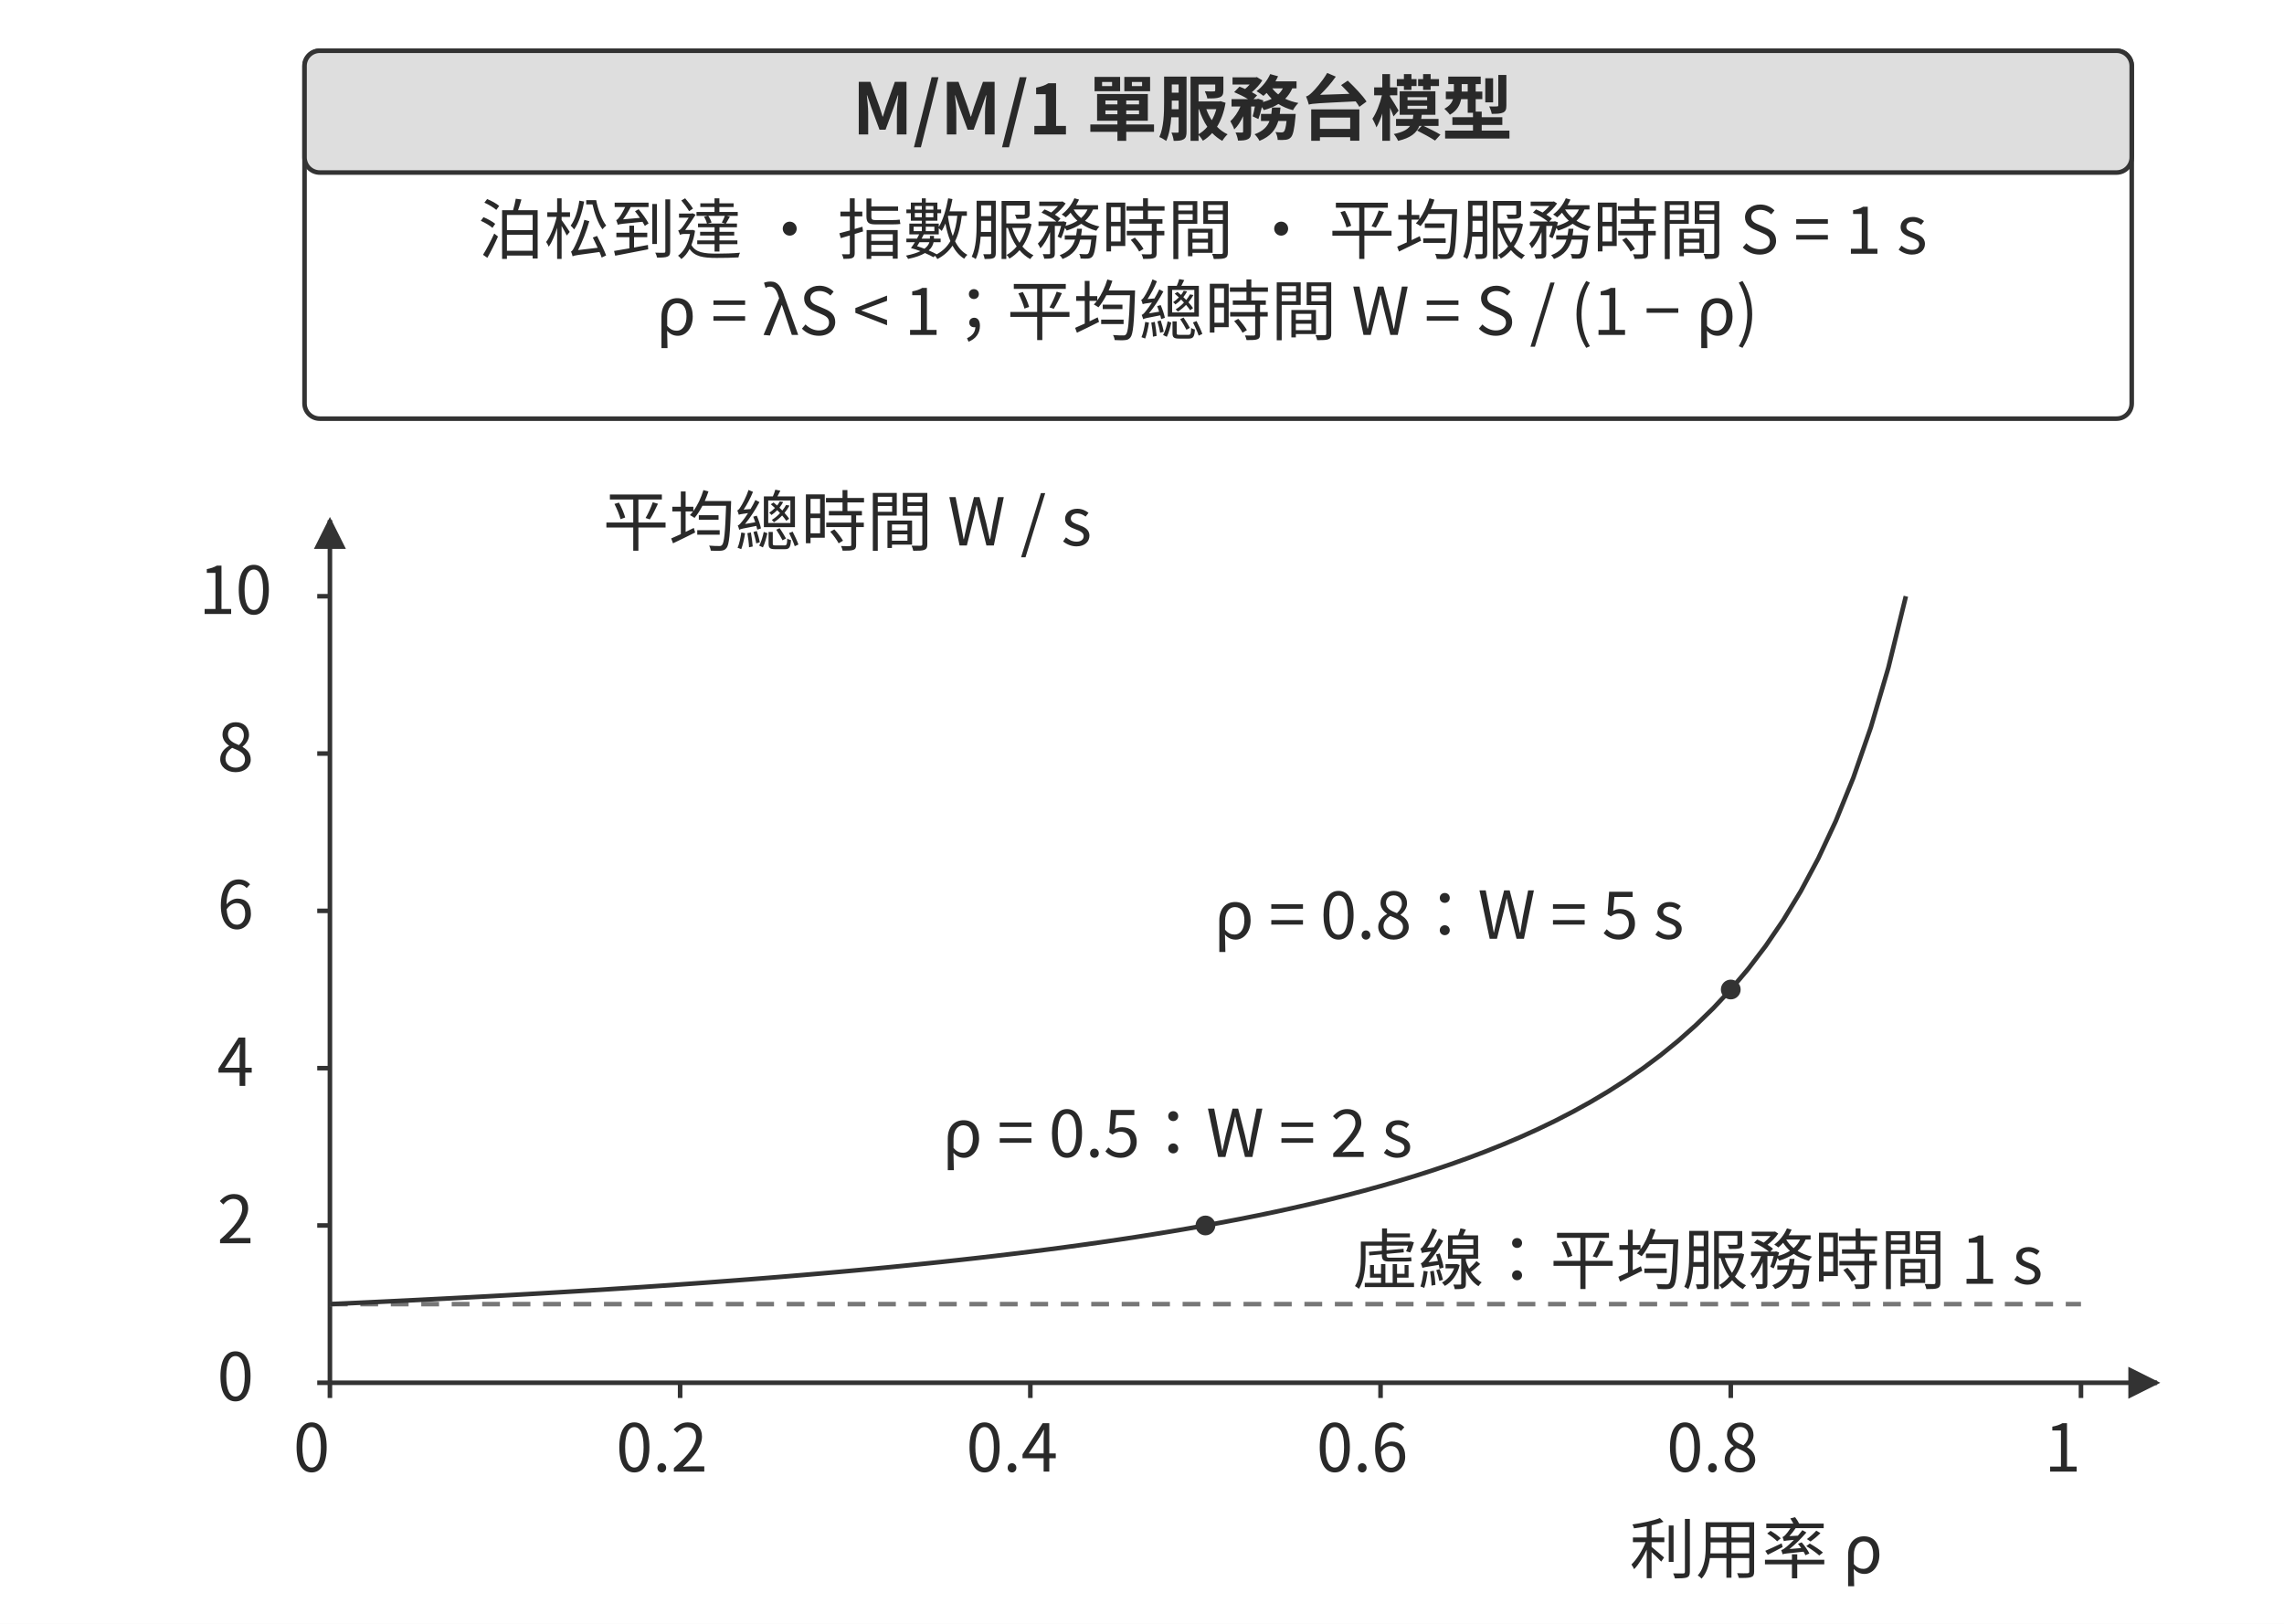
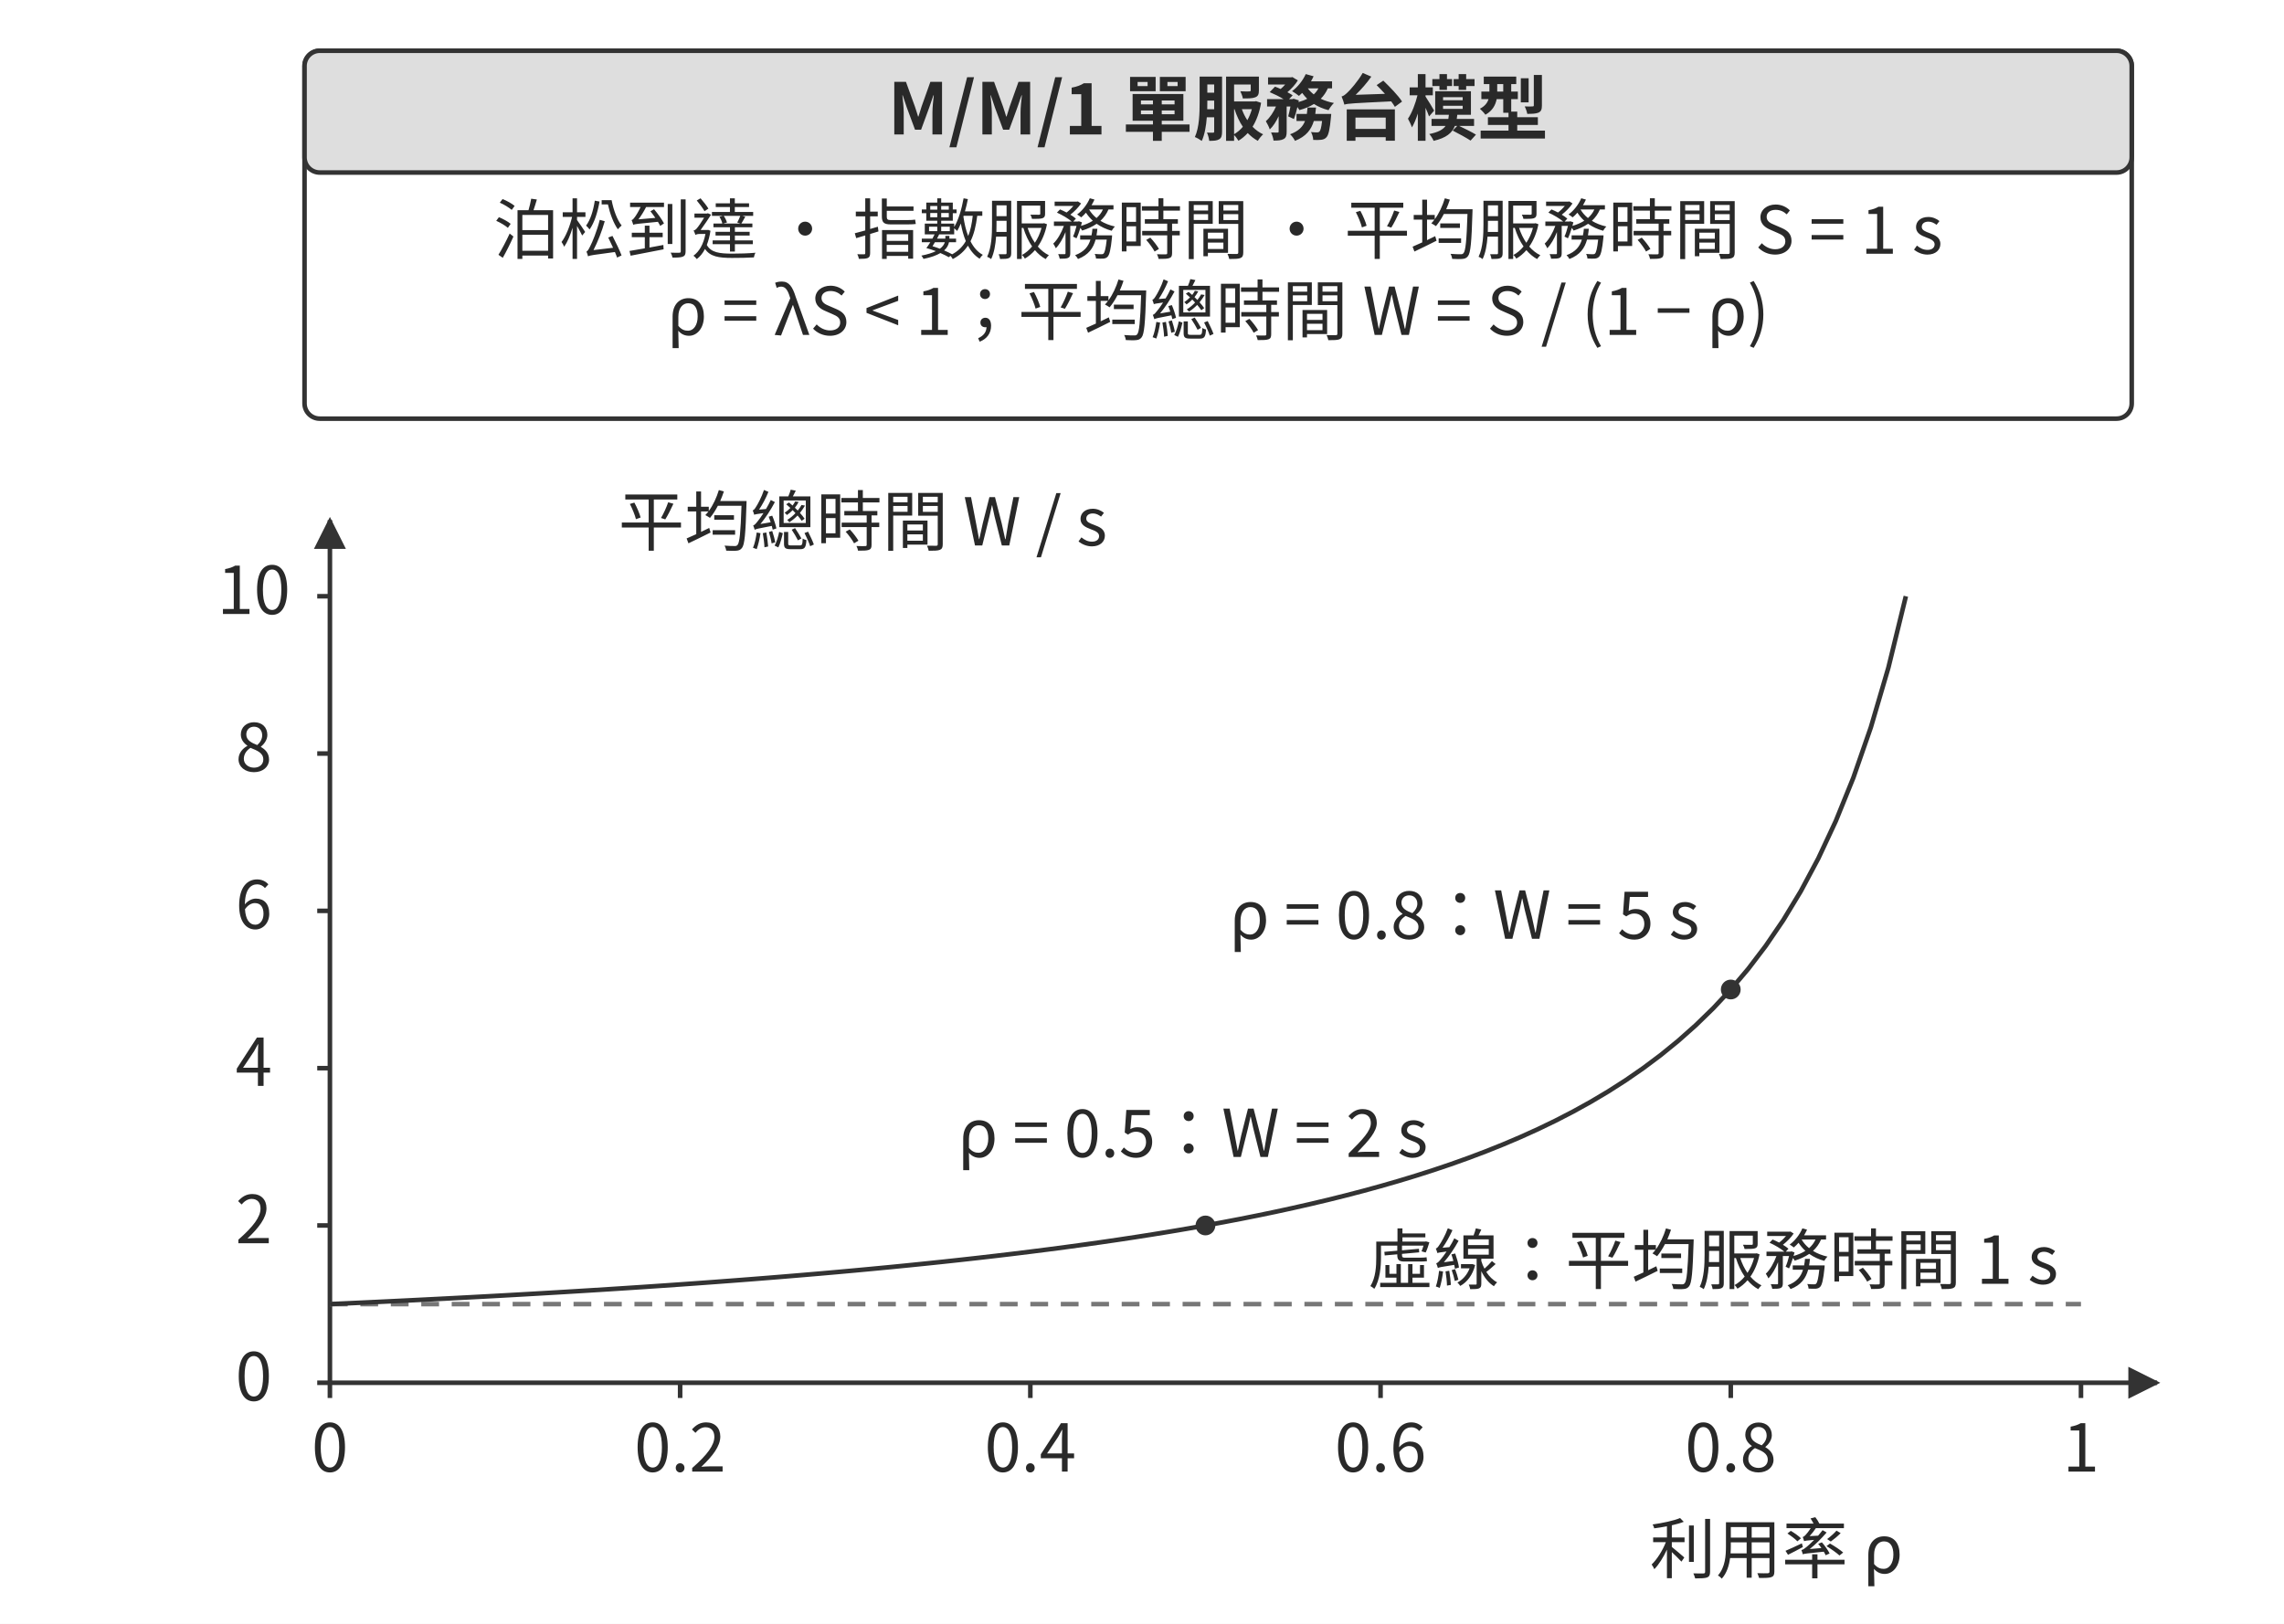
<svg xmlns="http://www.w3.org/2000/svg" width="106.000mm" height="75.378mm" viewBox="0 0 900 640" role="img" aria-labelledby="title desc">
  <defs>
    <marker id="arrow" viewBox="0 0 10 10" refX="9" refY="5" markerWidth="7" markerHeight="7" orient="auto-start-reverse">
      <path d="M0 0 L10 5 L0 10 Z" fill="#333333" />
    </marker>
  </defs>
  <rect width="900" height="640" fill="#ffffff" y="0" />
  <rect x="120" y="20" width="720" height="145" rx="6" fill="#ffffff" stroke="#333333" stroke-width="1.8" />
  <rect x="120" y="20" width="720" height="48" rx="6" fill="#dedede" stroke="#333333" stroke-width="1.8" />
-   <text x="466" y="53" text-anchor="middle" font-family="&quot;Noto Sans CJK TC&quot;, &quot;Source Han Sans TC&quot;, &quot;PingFang TC&quot;, &quot;Microsoft JhengHei&quot;, sans-serif" font-size="28.0" font-weight="700" fill="#292929">M/M/1 單服務台模型</text>
-   <text x="473.92" y="100" text-anchor="middle" font-family="&quot;Noto Sans CJK TC&quot;, &quot;Source Han Sans TC&quot;, &quot;PingFang TC&quot;, &quot;Microsoft JhengHei&quot;, sans-serif" font-size="26.0" font-weight="400" fill="#292929">泊松到達 · 指數服務時間 · 平均服務時間 S = 1 s</text>
-   <text x="475.61" y="132" text-anchor="middle" font-family="&quot;Noto Sans CJK TC&quot;, &quot;Source Han Sans TC&quot;, &quot;PingFang TC&quot;, &quot;Microsoft JhengHei&quot;, sans-serif" font-size="26.0" font-weight="400" fill="#292929">ρ = λS &lt; 1；平均總時間 W = S / (1 − ρ)</text>
+   <text x="480" y="53" text-anchor="middle" font-family="&quot;Noto Sans CJK TC&quot;, &quot;Source Han Sans TC&quot;, &quot;PingFang TC&quot;, &quot;Microsoft JhengHei&quot;, sans-serif" font-size="28.0" font-weight="700" fill="#292929">M/M/1 單服務台模型</text>
+   <text x="480" y="100" text-anchor="middle" font-family="&quot;Noto Sans CJK TC&quot;, &quot;Source Han Sans TC&quot;, &quot;PingFang TC&quot;, &quot;Microsoft JhengHei&quot;, sans-serif" font-size="26.0" font-weight="400" fill="#292929">泊松到達 · 指數服務時間 · 平均服務時間 S = 1 s</text>
+   <text x="480" y="132" text-anchor="middle" font-family="&quot;Noto Sans CJK TC&quot;, &quot;Source Han Sans TC&quot;, &quot;PingFang TC&quot;, &quot;Microsoft JhengHei&quot;, sans-serif" font-size="26.0" font-weight="400" fill="#292929">ρ = λS &lt; 1；平均總時間 W = S / (1 − ρ)</text>
  <path d="M130 545 L850 545" fill="none" stroke="#333333" stroke-width="1.8" marker-end="url(#arrow)" />
  <path d="M130 545 L130 205" fill="none" stroke="#333333" stroke-width="1.8" marker-end="url(#arrow)" />
  <path d="M130 545 L130 551" fill="none" stroke="#333333" stroke-width="1.8" />
-   <text x="122.78" y="580" text-anchor="middle" font-family="&quot;Noto Sans CJK TC&quot;, &quot;Source Han Sans TC&quot;, &quot;PingFang TC&quot;, &quot;Microsoft JhengHei&quot;, sans-serif" font-size="26.0" font-weight="400" fill="#292929">0</text>
+   <text x="130" y="580" text-anchor="middle" font-family="&quot;Noto Sans CJK TC&quot;, &quot;Source Han Sans TC&quot;, &quot;PingFang TC&quot;, &quot;Microsoft JhengHei&quot;, sans-serif" font-size="26.0" font-weight="400" fill="#292929">0</text>
  <path d="M268.0 545 L268.0 551" fill="none" stroke="#333333" stroke-width="1.8" />
-   <text x="260.78" y="580" text-anchor="middle" font-family="&quot;Noto Sans CJK TC&quot;, &quot;Source Han Sans TC&quot;, &quot;PingFang TC&quot;, &quot;Microsoft JhengHei&quot;, sans-serif" font-size="26.0" font-weight="400" fill="#292929">0.2</text>
+   <text x="268" y="580" text-anchor="middle" font-family="&quot;Noto Sans CJK TC&quot;, &quot;Source Han Sans TC&quot;, &quot;PingFang TC&quot;, &quot;Microsoft JhengHei&quot;, sans-serif" font-size="26.0" font-weight="400" fill="#292929">0.2</text>
  <path d="M406.0 545 L406.0 551" fill="none" stroke="#333333" stroke-width="1.8" />
-   <text x="398.78" y="580" text-anchor="middle" font-family="&quot;Noto Sans CJK TC&quot;, &quot;Source Han Sans TC&quot;, &quot;PingFang TC&quot;, &quot;Microsoft JhengHei&quot;, sans-serif" font-size="26.0" font-weight="400" fill="#292929">0.4</text>
+   <text x="406" y="580" text-anchor="middle" font-family="&quot;Noto Sans CJK TC&quot;, &quot;Source Han Sans TC&quot;, &quot;PingFang TC&quot;, &quot;Microsoft JhengHei&quot;, sans-serif" font-size="26.0" font-weight="400" fill="#292929">0.4</text>
  <path d="M544.0 545 L544.0 551" fill="none" stroke="#333333" stroke-width="1.8" />
-   <text x="536.79" y="580" text-anchor="middle" font-family="&quot;Noto Sans CJK TC&quot;, &quot;Source Han Sans TC&quot;, &quot;PingFang TC&quot;, &quot;Microsoft JhengHei&quot;, sans-serif" font-size="26.0" font-weight="400" fill="#292929">0.6</text>
+   <text x="544" y="580" text-anchor="middle" font-family="&quot;Noto Sans CJK TC&quot;, &quot;Source Han Sans TC&quot;, &quot;PingFang TC&quot;, &quot;Microsoft JhengHei&quot;, sans-serif" font-size="26.0" font-weight="400" fill="#292929">0.6</text>
  <path d="M682.0 545 L682.0 551" fill="none" stroke="#333333" stroke-width="1.8" />
-   <text x="674.79" y="580" text-anchor="middle" font-family="&quot;Noto Sans CJK TC&quot;, &quot;Source Han Sans TC&quot;, &quot;PingFang TC&quot;, &quot;Microsoft JhengHei&quot;, sans-serif" font-size="26.0" font-weight="400" fill="#292929">0.8</text>
+   <text x="682" y="580" text-anchor="middle" font-family="&quot;Noto Sans CJK TC&quot;, &quot;Source Han Sans TC&quot;, &quot;PingFang TC&quot;, &quot;Microsoft JhengHei&quot;, sans-serif" font-size="26.0" font-weight="400" fill="#292929">0.8</text>
  <path d="M820 545 L820 551" fill="none" stroke="#333333" stroke-width="1.8" />
-   <text x="812.78" y="580" text-anchor="middle" font-family="&quot;Noto Sans CJK TC&quot;, &quot;Source Han Sans TC&quot;, &quot;PingFang TC&quot;, &quot;Microsoft JhengHei&quot;, sans-serif" font-size="26.0" font-weight="400" fill="#292929">1</text>
+   <text x="820" y="580" text-anchor="middle" font-family="&quot;Noto Sans CJK TC&quot;, &quot;Source Han Sans TC&quot;, &quot;PingFang TC&quot;, &quot;Microsoft JhengHei&quot;, sans-serif" font-size="26.0" font-weight="400" fill="#292929">1</text>
  <path d="M125 545 L130 545" fill="none" stroke="#333333" stroke-width="1.8" />
-   <text x="92.78" y="552" text-anchor="middle" font-family="&quot;Noto Sans CJK TC&quot;, &quot;Source Han Sans TC&quot;, &quot;PingFang TC&quot;, &quot;Microsoft JhengHei&quot;, sans-serif" font-size="26.0" font-weight="400" fill="#292929">0</text>
+   <text x="100" y="552" text-anchor="middle" font-family="&quot;Noto Sans CJK TC&quot;, &quot;Source Han Sans TC&quot;, &quot;PingFang TC&quot;, &quot;Microsoft JhengHei&quot;, sans-serif" font-size="26.0" font-weight="400" fill="#292929">0</text>
  <path d="M125 483 L130 483" fill="none" stroke="#333333" stroke-width="1.8" />
-   <text x="92.78" y="490" text-anchor="middle" font-family="&quot;Noto Sans CJK TC&quot;, &quot;Source Han Sans TC&quot;, &quot;PingFang TC&quot;, &quot;Microsoft JhengHei&quot;, sans-serif" font-size="26.0" font-weight="400" fill="#292929">2</text>
+   <text x="100" y="490" text-anchor="middle" font-family="&quot;Noto Sans CJK TC&quot;, &quot;Source Han Sans TC&quot;, &quot;PingFang TC&quot;, &quot;Microsoft JhengHei&quot;, sans-serif" font-size="26.0" font-weight="400" fill="#292929">2</text>
  <path d="M125 421 L130 421" fill="none" stroke="#333333" stroke-width="1.8" />
-   <text x="92.78" y="428" text-anchor="middle" font-family="&quot;Noto Sans CJK TC&quot;, &quot;Source Han Sans TC&quot;, &quot;PingFang TC&quot;, &quot;Microsoft JhengHei&quot;, sans-serif" font-size="26.0" font-weight="400" fill="#292929">4</text>
+   <text x="100" y="428" text-anchor="middle" font-family="&quot;Noto Sans CJK TC&quot;, &quot;Source Han Sans TC&quot;, &quot;PingFang TC&quot;, &quot;Microsoft JhengHei&quot;, sans-serif" font-size="26.0" font-weight="400" fill="#292929">4</text>
  <path d="M125 359 L130 359" fill="none" stroke="#333333" stroke-width="1.8" />
-   <text x="92.78" y="366" text-anchor="middle" font-family="&quot;Noto Sans CJK TC&quot;, &quot;Source Han Sans TC&quot;, &quot;PingFang TC&quot;, &quot;Microsoft JhengHei&quot;, sans-serif" font-size="26.0" font-weight="400" fill="#292929">6</text>
+   <text x="100" y="366" text-anchor="middle" font-family="&quot;Noto Sans CJK TC&quot;, &quot;Source Han Sans TC&quot;, &quot;PingFang TC&quot;, &quot;Microsoft JhengHei&quot;, sans-serif" font-size="26.0" font-weight="400" fill="#292929">6</text>
  <path d="M125 297 L130 297" fill="none" stroke="#333333" stroke-width="1.8" />
-   <text x="92.78" y="304" text-anchor="middle" font-family="&quot;Noto Sans CJK TC&quot;, &quot;Source Han Sans TC&quot;, &quot;PingFang TC&quot;, &quot;Microsoft JhengHei&quot;, sans-serif" font-size="26.0" font-weight="400" fill="#292929">8</text>
+   <text x="100" y="304" text-anchor="middle" font-family="&quot;Noto Sans CJK TC&quot;, &quot;Source Han Sans TC&quot;, &quot;PingFang TC&quot;, &quot;Microsoft JhengHei&quot;, sans-serif" font-size="26.0" font-weight="400" fill="#292929">8</text>
  <path d="M125 235 L130 235" fill="none" stroke="#333333" stroke-width="1.8" />
-   <text x="92.78" y="242" text-anchor="middle" font-family="&quot;Noto Sans CJK TC&quot;, &quot;Source Han Sans TC&quot;, &quot;PingFang TC&quot;, &quot;Microsoft JhengHei&quot;, sans-serif" font-size="26.0" font-weight="400" fill="#292929">10</text>
+   <text x="100" y="242" text-anchor="middle" font-family="&quot;Noto Sans CJK TC&quot;, &quot;Source Han Sans TC&quot;, &quot;PingFang TC&quot;, &quot;Microsoft JhengHei&quot;, sans-serif" font-size="26.0" font-weight="400" fill="#292929">10</text>
  <path d="M130 514 L820 514" fill="none" stroke="#777777" stroke-width="1.8" stroke-dasharray="7 5" />
-   <text x="668.92" y="506" text-anchor="middle" font-family="&quot;Noto Sans CJK TC&quot;, &quot;Source Han Sans TC&quot;, &quot;PingFang TC&quot;, &quot;Microsoft JhengHei&quot;, sans-serif" font-size="26.0" font-weight="400" fill="#292929">虛線：平均服務時間 1 s</text>
+   <text x="675" y="506" text-anchor="middle" font-family="&quot;Noto Sans CJK TC&quot;, &quot;Source Han Sans TC&quot;, &quot;PingFang TC&quot;, &quot;Microsoft JhengHei&quot;, sans-serif" font-size="26.0" font-weight="400" fill="#292929">虛線：平均服務時間 1 s</text>
  <path d="M130.0 514 L136.9 513.687 L143.8 513.367 L150.7 513.041 L157.6 512.708 L164.5 512.368 L171.4 512.021 L178.3 511.667 L185.2 511.304 L192.1 510.934 L199.0 510.556 L205.9 510.169 L212.8 509.773 L219.7 509.368 L226.6 508.953 L233.5 508.529 L240.4 508.095 L247.3 507.651 L254.2 507.195 L261.1 506.728 L268.0 506.25 L274.9 505.759 L281.8 505.256 L288.7 504.74 L295.6 504.211 L302.5 503.667 L309.4 503.108 L316.3 502.534 L323.2 501.944 L330.1 501.338 L337.0 500.714 L343.9 500.072 L350.8 499.412 L357.7 498.731 L364.6 498.03 L371.5 497.308 L378.4 496.562 L385.3 495.794 L392.2 495 L399.1 494.18 L406.0 493.333 L412.9 492.458 L419.8 491.552 L426.7 490.614 L433.6 489.643 L440.5 488.636 L447.4 487.593 L454.3 486.509 L461.2 485.385 L468.1 484.216 L475.0 483 L481.9 481.735 L488.8 480.417 L495.7 479.043 L502.6 477.609 L509.5 476.111 L516.4 474.545 L523.3 472.907 L530.2 471.19 L537.1 469.39 L544.0 467.5 L550.9 465.513 L557.8 463.421 L564.7 461.216 L571.6 458.889 L578.5 456.429 L585.4 453.824 L592.3 451.061 L599.2 448.125 L606.1 445 L613.0 441.667 L619.9 438.103 L626.8 434.286 L633.7 430.185 L640.6 425.769 L647.5 421 L654.4 415.833 L661.3 410.217 L668.2 404.091 L675.1 397.381 L682.0 390 L688.9 381.842 L695.8 372.778 L702.7 362.647 L709.6 351.25 L716.5 338.333 L723.4 323.571 L730.3 306.538 L737.2 286.667 L744.1 263.182 L751.0 235" fill="none" stroke="#333333" stroke-width="1.8" />
  <rect x="472.0" y="480" width="6" height="6" rx="6" fill="#333333" stroke="#333333" stroke-width="1.8" />
-   <text x="463.92" y="456" text-anchor="middle" font-family="&quot;Noto Sans CJK TC&quot;, &quot;Source Han Sans TC&quot;, &quot;PingFang TC&quot;, &quot;Microsoft JhengHei&quot;, sans-serif" font-size="26.0" font-weight="400" fill="#292929">ρ = 0.5：W = 2 s</text>
+   <text x="470" y="456" text-anchor="middle" font-family="&quot;Noto Sans CJK TC&quot;, &quot;Source Han Sans TC&quot;, &quot;PingFang TC&quot;, &quot;Microsoft JhengHei&quot;, sans-serif" font-size="26.0" font-weight="400" fill="#292929">ρ = 0.5：W = 2 s</text>
  <rect x="679.0" y="387" width="6" height="6" rx="6" fill="#333333" stroke="#333333" stroke-width="1.8" />
-   <text x="570.92" y="370" text-anchor="middle" font-family="&quot;Noto Sans CJK TC&quot;, &quot;Source Han Sans TC&quot;, &quot;PingFang TC&quot;, &quot;Microsoft JhengHei&quot;, sans-serif" font-size="26.0" font-weight="400" fill="#292929">ρ = 0.8：W = 5 s</text>
-   <text x="333.92" y="215" text-anchor="middle" font-family="&quot;Noto Sans CJK TC&quot;, &quot;Source Han Sans TC&quot;, &quot;PingFang TC&quot;, &quot;Microsoft JhengHei&quot;, sans-serif" font-size="26.0" font-weight="400" fill="#292929">平均總時間 W / s</text>
-   <text x="692.03" y="620" text-anchor="middle" font-family="&quot;Noto Sans CJK TC&quot;, &quot;Source Han Sans TC&quot;, &quot;PingFang TC&quot;, &quot;Microsoft JhengHei&quot;, sans-serif" font-size="26.0" font-weight="400" fill="#292929">利用率 ρ</text>
+   <text x="577" y="370" text-anchor="middle" font-family="&quot;Noto Sans CJK TC&quot;, &quot;Source Han Sans TC&quot;, &quot;PingFang TC&quot;, &quot;Microsoft JhengHei&quot;, sans-serif" font-size="26.0" font-weight="400" fill="#292929">ρ = 0.8：W = 5 s</text>
+   <text x="340" y="215" text-anchor="middle" font-family="&quot;Noto Sans CJK TC&quot;, &quot;Source Han Sans TC&quot;, &quot;PingFang TC&quot;, &quot;Microsoft JhengHei&quot;, sans-serif" font-size="26.0" font-weight="400" fill="#292929">平均總時間 W / s</text>
+   <text x="700" y="620" text-anchor="middle" font-family="&quot;Noto Sans CJK TC&quot;, &quot;Source Han Sans TC&quot;, &quot;PingFang TC&quot;, &quot;Microsoft JhengHei&quot;, sans-serif" font-size="26.0" font-weight="400" fill="#292929">利用率 ρ</text>
  <defs />
</svg>
